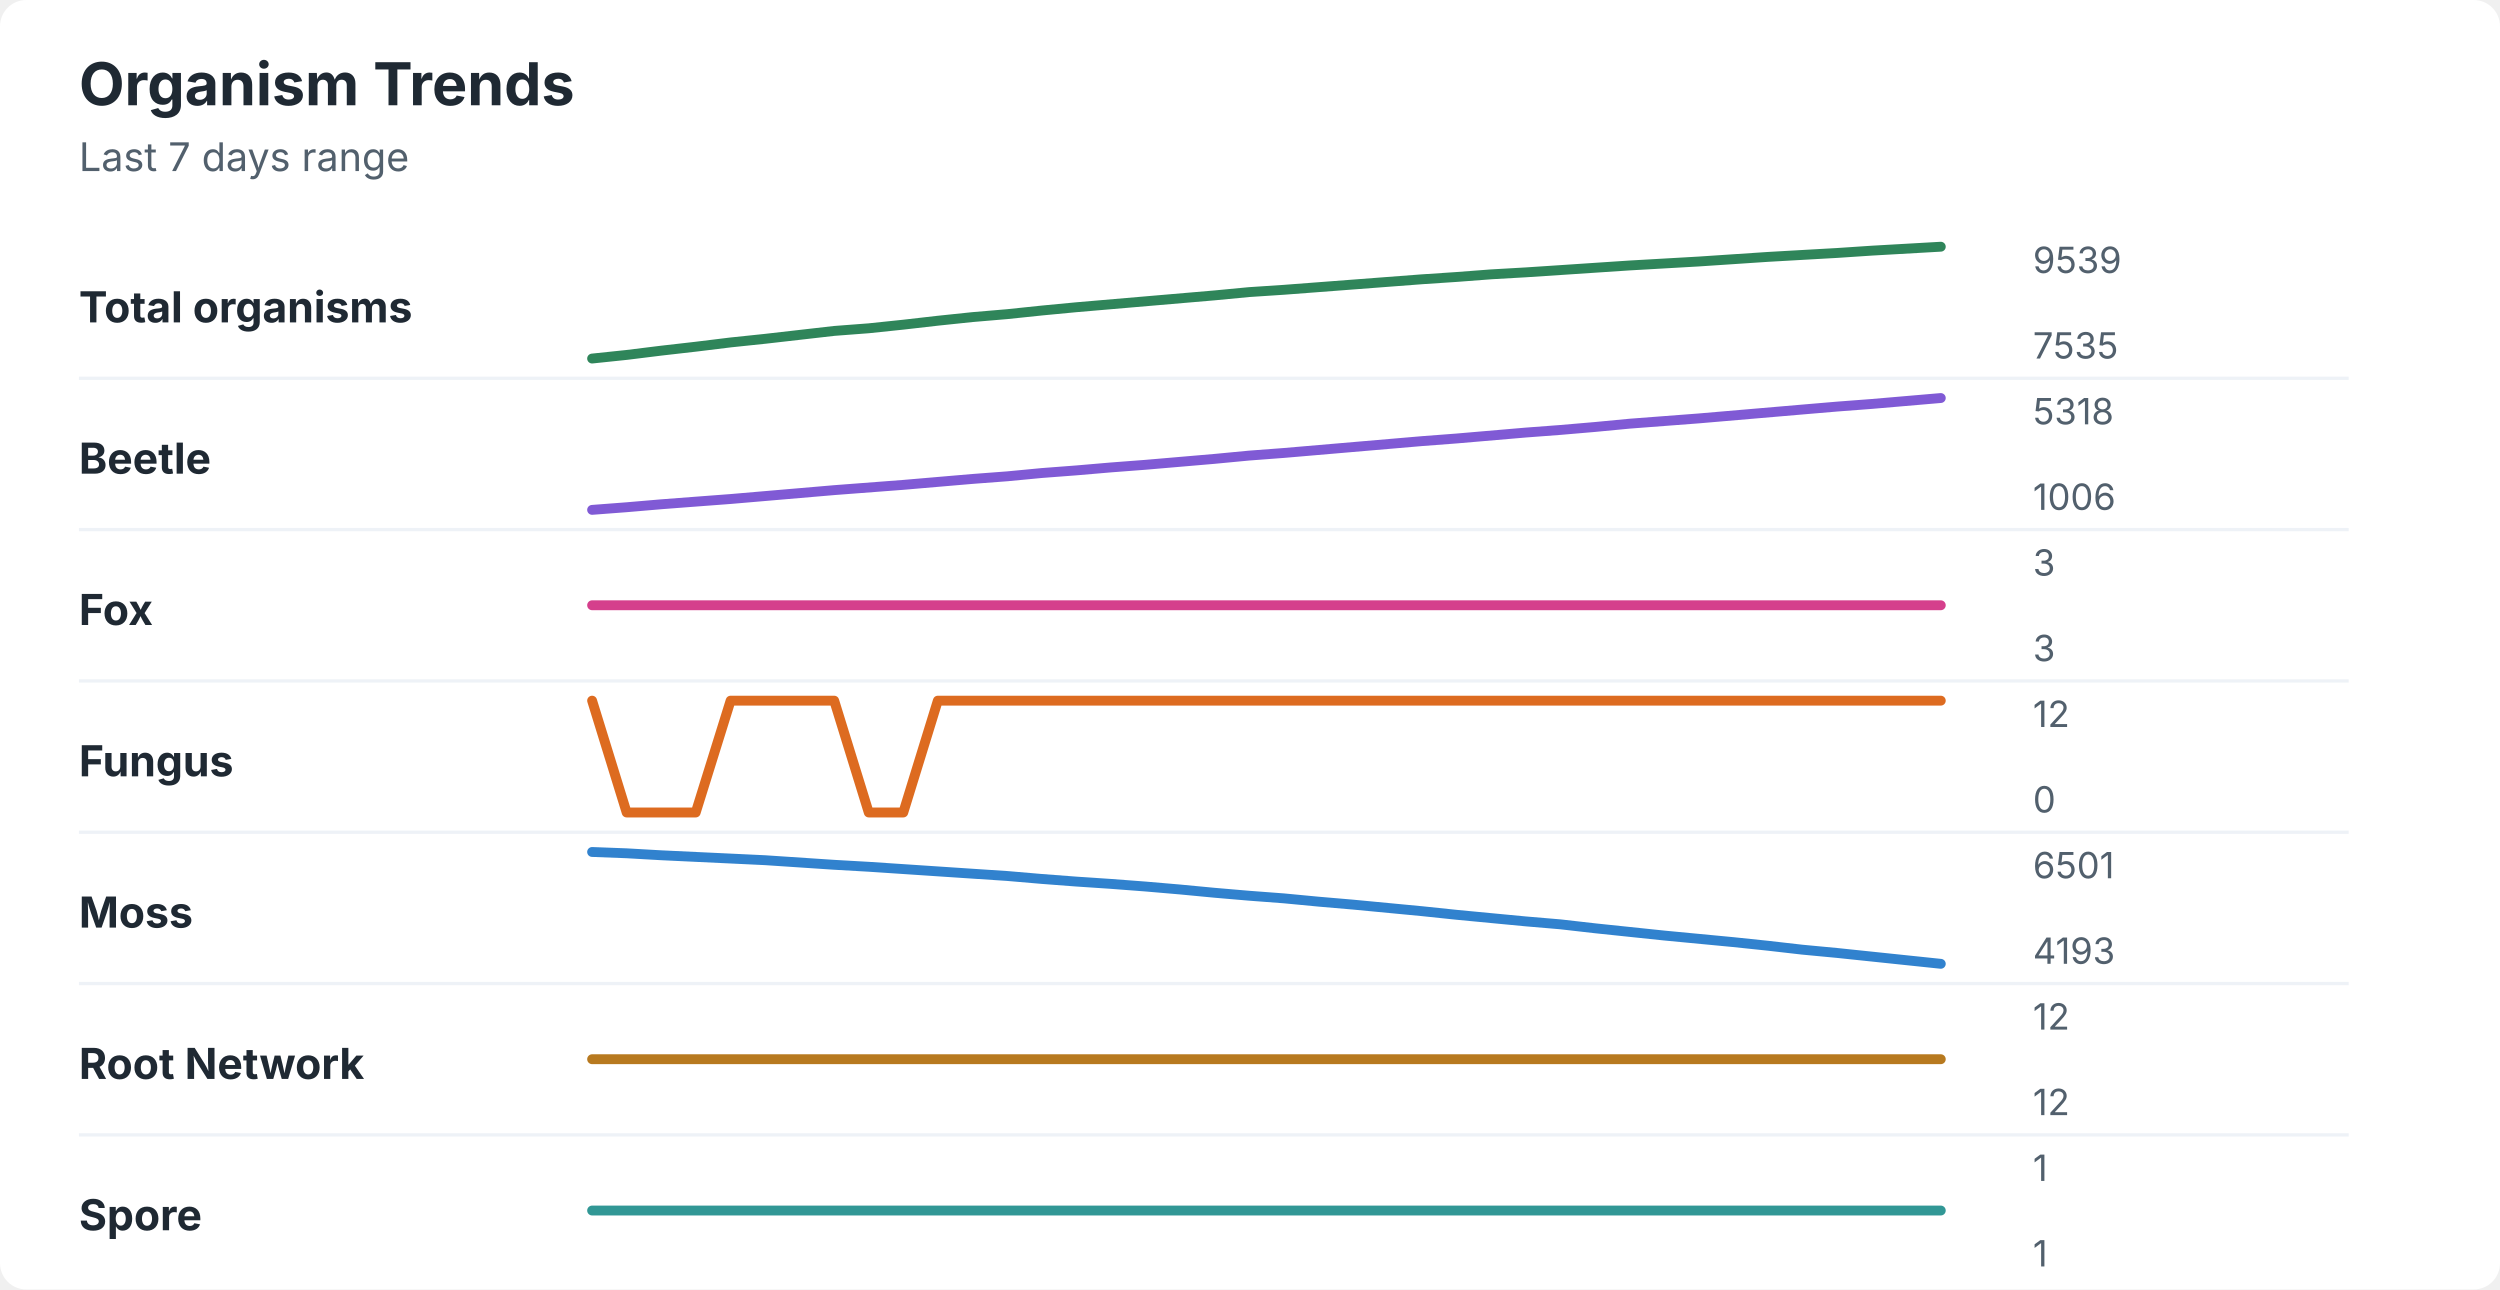
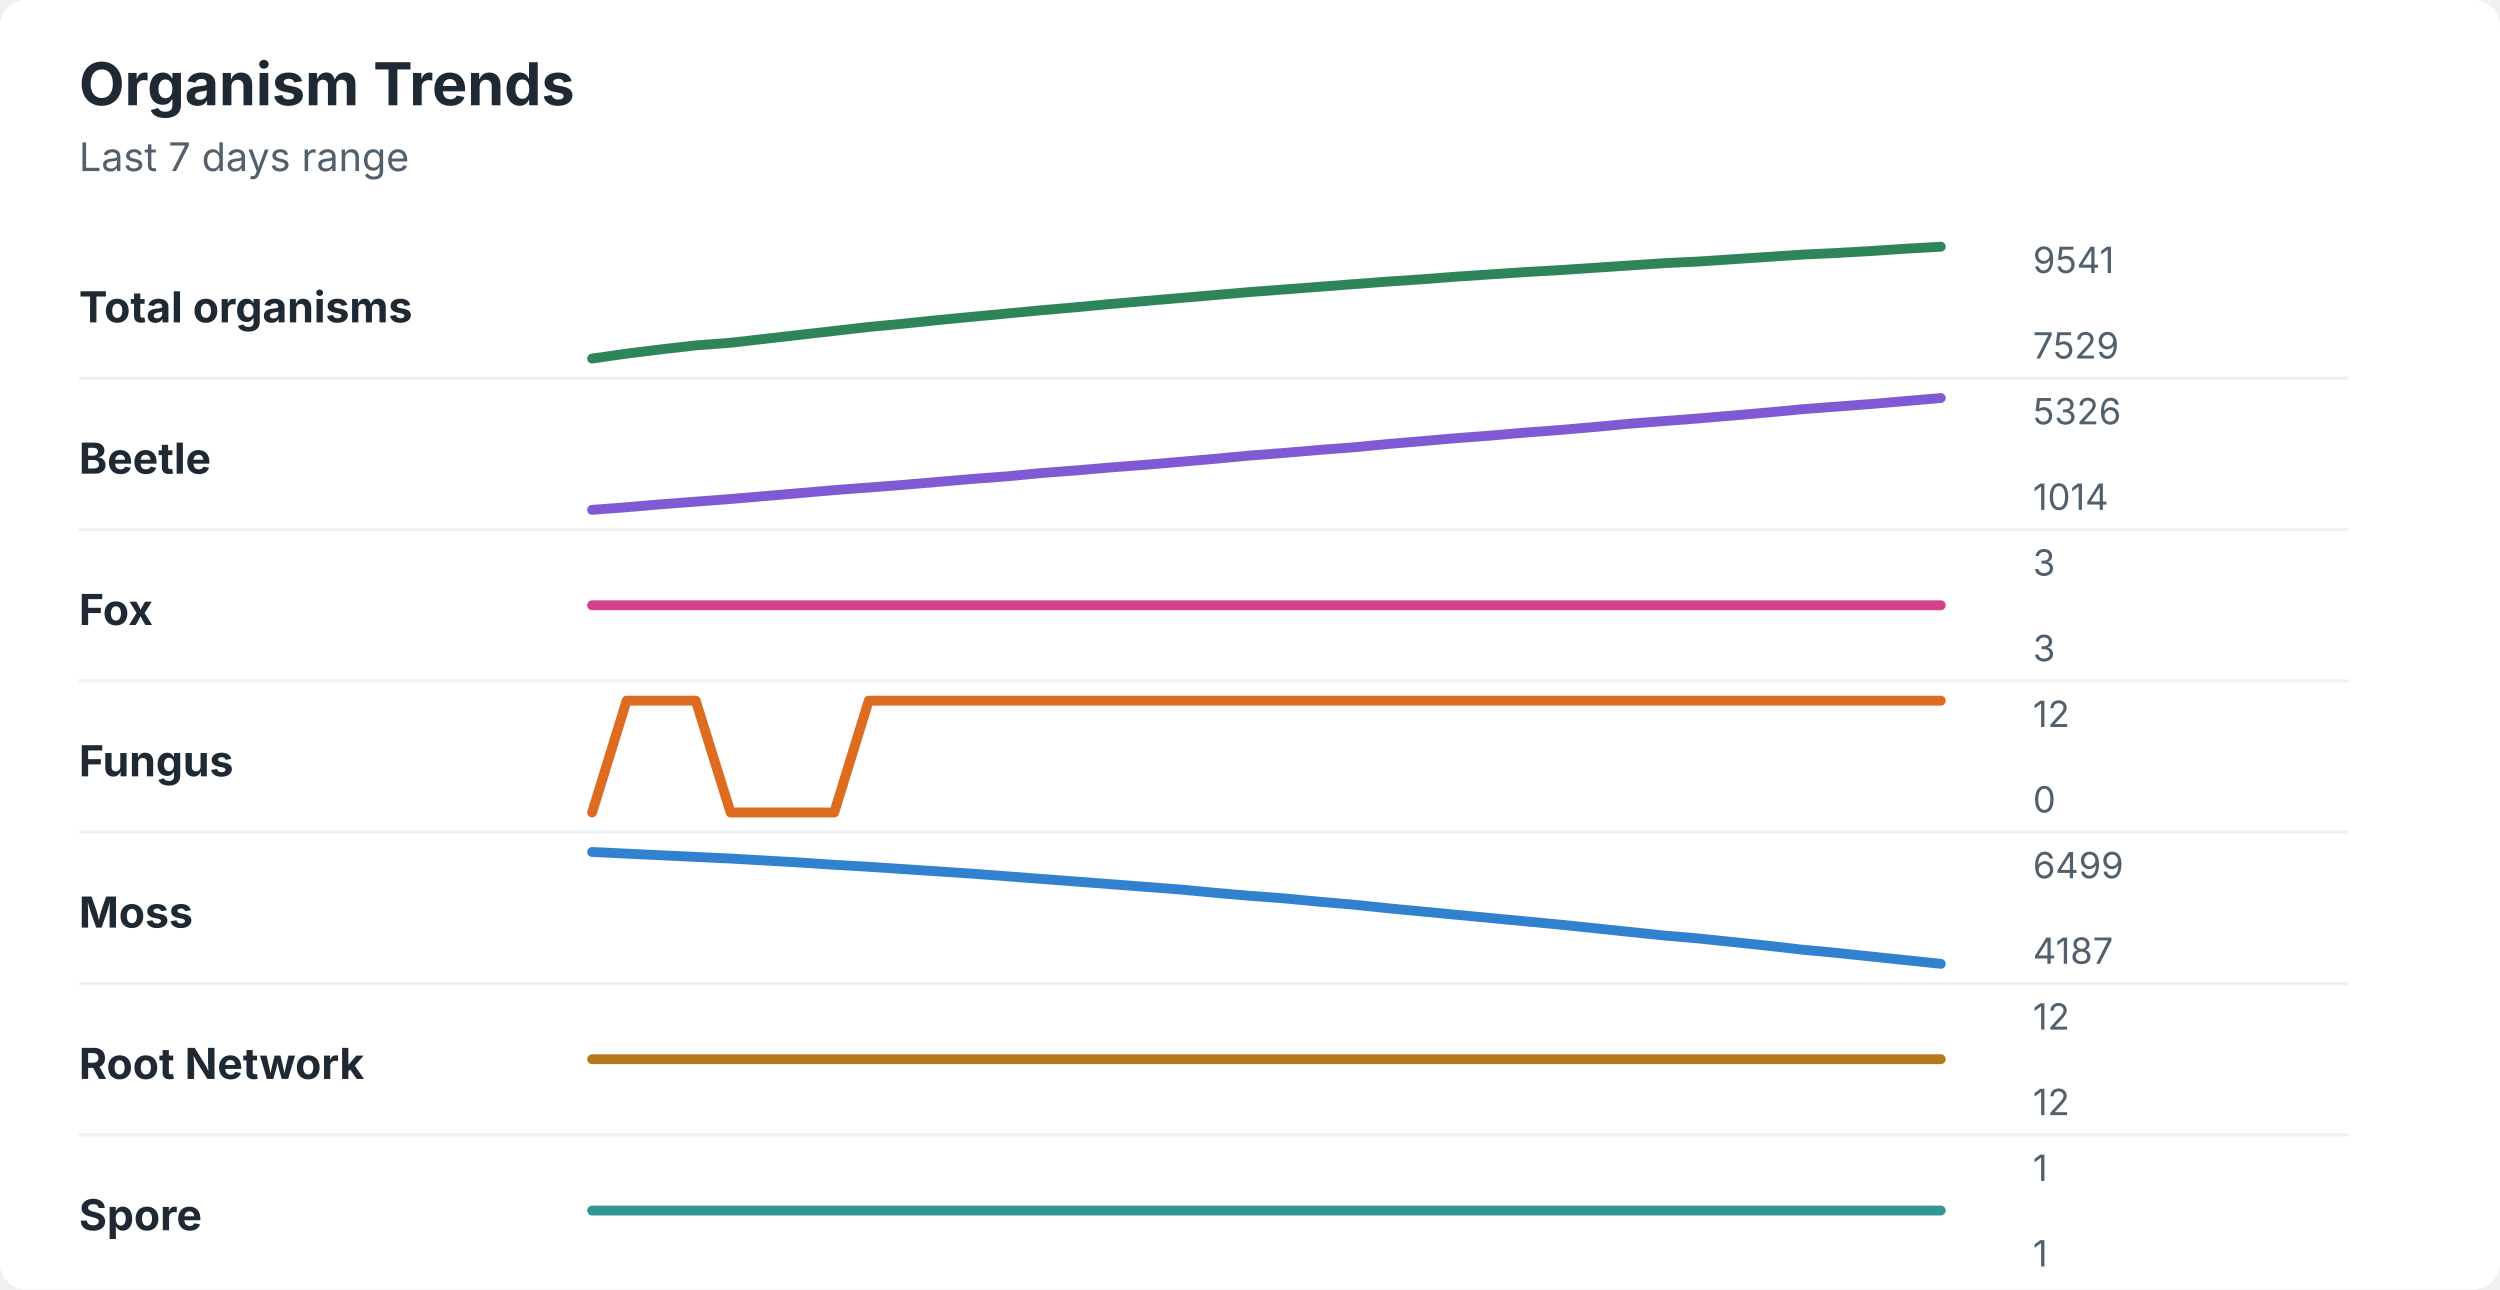
<svg xmlns="http://www.w3.org/2000/svg" width="760" height="392" viewBox="0 0 760 392" role="img" aria-labelledby="title desc">
  <rect width="760" height="392" rx="8" fill="#ffffff" />
  <style>
    text { font-family: -apple-system, BlinkMacSystemFont, "Segoe UI", sans-serif; }
    .title { font-size: 18px; font-weight: 700; fill: #1f2933; }
    .subtitle { font-size: 12px; fill: #52606d; }
    .label { font-size: 13px; font-weight: 650; fill: #1f2933; }
    .axis-value { font-size: 11px; fill: #52606d; }
    .separator { stroke: #eef2f7; stroke-width: 1; }
  </style>
  <text x="24" y="32" class="title">Organism Trends</text>
  <text x="24" y="52" class="subtitle">Last 7 days range</text>
  <text x="24" y="98" class="label">Total organisms</text>
-   <polyline points="180.0,109.0 190.5,107.9 201.0,106.6 211.5,105.4 222.1,104.1 232.6,103.0 243.1,101.8 253.6,100.6 264.1,99.8 274.6,98.7 285.1,97.5 295.6,96.4 306.2,95.5 316.7,94.4 327.2,93.4 337.7,92.5 348.2,91.6 358.7,90.7 369.2,89.8 379.7,88.8 390.3,88.1 400.8,87.3 411.3,86.5 421.8,85.7 432.3,84.9 442.8,84.2 453.3,83.4 463.8,82.8 474.4,82.1 484.9,81.4 495.4,80.7 505.9,80.1 516.4,79.5 526.9,78.8 537.4,78.1 547.9,77.5 558.5,76.9 569.0,76.2 579.5,75.6 590.0,75.0 " fill="none" stroke="#2f855a" stroke-width="3" stroke-linecap="round" stroke-linejoin="round" />
-   <text x="618" y="83" class="axis-value">9539</text>
-   <text x="618" y="109" class="axis-value">7535</text>
+   <polyline points="180.0,109.0 190.5,107.5 201.0,106.2 211.5,105.0 222.1,104.2 232.6,103.0 243.1,101.8 253.6,100.6 264.1,99.4 274.6,98.4 285.1,97.3 295.6,96.3 306.2,95.3 316.7,94.3 327.2,93.4 337.7,92.4 348.2,91.5 358.7,90.6 369.2,89.7 379.7,88.8 390.3,88.0 400.8,87.2 411.3,86.4 421.8,85.6 432.3,84.9 442.8,84.1 453.3,83.4 463.8,82.7 474.4,82.1 484.9,81.4 495.4,80.7 505.9,80.0 516.4,79.5 526.9,78.8 537.4,78.1 547.9,77.4 558.5,76.9 569.0,76.3 579.5,75.6 590.0,75.0 " fill="none" stroke="#2f855a" stroke-width="3" stroke-linecap="round" stroke-linejoin="round" />
+   <text x="618" y="83" class="axis-value">9541</text>
+   <text x="618" y="109" class="axis-value">7529</text>
  <line x1="24" y1="115.0" x2="714" y2="115.0" class="separator" />
  <text x="24" y="144" class="label">Beetle</text>
-   <polyline points="180.0,155.0 190.5,154.2 201.0,153.3 211.5,152.5 222.1,151.7 232.6,150.8 243.1,149.9 253.6,149.0 264.1,148.2 274.6,147.4 285.1,146.5 295.6,145.6 306.2,144.8 316.7,143.8 327.2,143.0 337.7,142.1 348.2,141.3 358.7,140.4 369.2,139.5 379.7,138.5 390.3,137.7 400.8,136.8 411.3,135.9 421.8,135.0 432.3,134.1 442.8,133.3 453.3,132.4 463.8,131.5 474.4,130.7 484.9,129.8 495.4,128.8 505.9,128.0 516.4,127.2 526.9,126.3 537.4,125.4 547.9,124.5 558.5,123.6 569.0,122.8 579.5,121.9 590.0,121.0 " fill="none" stroke="#805ad5" stroke-width="3" stroke-linecap="round" stroke-linejoin="round" />
-   <text x="618" y="129" class="axis-value">5318</text>
-   <text x="618" y="155" class="axis-value">1006</text>
+   <polyline points="180.0,155.0 190.5,154.2 201.0,153.3 211.5,152.5 222.1,151.7 232.6,150.8 243.1,149.9 253.6,149.0 264.1,148.2 274.6,147.4 285.1,146.5 295.6,145.6 306.2,144.8 316.7,143.8 327.2,143.0 337.7,142.1 348.2,141.3 358.7,140.4 369.2,139.5 379.7,138.5 390.3,137.7 400.8,136.8 411.3,136.0 421.8,135.0 432.3,134.1 442.8,133.2 453.3,132.4 463.8,131.5 474.4,130.7 484.9,129.8 495.4,128.8 505.9,128.0 516.4,127.2 526.9,126.3 537.4,125.4 547.9,124.4 558.5,123.6 569.0,122.8 579.5,121.9 590.0,121.0 " fill="none" stroke="#805ad5" stroke-width="3" stroke-linecap="round" stroke-linejoin="round" />
+   <text x="618" y="129" class="axis-value">5326</text>
+   <text x="618" y="155" class="axis-value">1014</text>
  <line x1="24" y1="161.0" x2="714" y2="161.0" class="separator" />
  <text x="24" y="190" class="label">Fox</text>
  <polyline points="180.0,184.0 190.5,184.0 201.0,184.0 211.5,184.0 222.1,184.0 232.6,184.0 243.1,184.0 253.6,184.0 264.1,184.0 274.6,184.0 285.1,184.0 295.6,184.0 306.2,184.0 316.7,184.0 327.2,184.0 337.7,184.0 348.2,184.0 358.7,184.0 369.2,184.0 379.7,184.0 390.3,184.0 400.8,184.0 411.3,184.0 421.8,184.0 432.3,184.0 442.8,184.0 453.3,184.0 463.8,184.0 474.4,184.0 484.9,184.0 495.4,184.0 505.9,184.0 516.4,184.0 526.9,184.0 537.4,184.0 547.9,184.0 558.5,184.0 569.0,184.0 579.5,184.0 590.0,184.0 " fill="none" stroke="#d53f8c" stroke-width="3" stroke-linecap="round" stroke-linejoin="round" />
  <text x="618" y="175" class="axis-value">3</text>
  <text x="618" y="201" class="axis-value">3</text>
  <line x1="24" y1="207.0" x2="714" y2="207.0" class="separator" />
  <text x="24" y="236" class="label">Fungus</text>
-   <polyline points="180.0,213.0 190.5,247.0 201.0,247.0 211.5,247.0 222.1,213.0 232.6,213.0 243.1,213.0 253.6,213.0 264.1,247.0 274.6,247.0 285.1,213.0 295.6,213.0 306.2,213.0 316.7,213.0 327.2,213.0 337.7,213.0 348.2,213.0 358.7,213.0 369.2,213.0 379.7,213.0 390.3,213.0 400.8,213.0 411.3,213.0 421.8,213.0 432.3,213.0 442.8,213.0 453.3,213.0 463.8,213.0 474.4,213.0 484.9,213.0 495.4,213.0 505.9,213.0 516.4,213.0 526.9,213.0 537.4,213.0 547.9,213.0 558.5,213.0 569.0,213.0 579.5,213.0 590.0,213.0 " fill="none" stroke="#dd6b20" stroke-width="3" stroke-linecap="round" stroke-linejoin="round" />
+   <polyline points="180.0,247.0 190.5,213.0 201.0,213.0 211.5,213.0 222.1,247.0 232.6,247.0 243.1,247.0 253.6,247.0 264.1,213.0 274.6,213.0 285.1,213.0 295.6,213.0 306.2,213.0 316.7,213.0 327.2,213.0 337.7,213.0 348.2,213.0 358.7,213.0 369.2,213.0 379.7,213.0 390.3,213.0 400.8,213.0 411.3,213.0 421.8,213.0 432.3,213.0 442.8,213.0 453.3,213.0 463.8,213.0 474.4,213.0 484.9,213.0 495.4,213.0 505.9,213.0 516.4,213.0 526.9,213.0 537.4,213.0 547.9,213.0 558.5,213.0 569.0,213.0 579.5,213.0 590.0,213.0 " fill="none" stroke="#dd6b20" stroke-width="3" stroke-linecap="round" stroke-linejoin="round" />
  <text x="618" y="221" class="axis-value">12</text>
  <text x="618" y="247" class="axis-value">0</text>
  <line x1="24" y1="253.0" x2="714" y2="253.0" class="separator" />
  <text x="24" y="282" class="label">Moss</text>
-   <polyline points="180.0,259.0 190.5,259.4 201.0,260.0 211.5,260.5 222.1,261.0 232.6,261.5 243.1,262.2 253.6,262.9 264.1,263.5 274.6,264.2 285.1,264.9 295.6,265.6 306.2,266.3 316.7,267.2 327.2,268.0 337.7,268.7 348.2,269.5 358.7,270.4 369.2,271.4 379.7,272.3 390.3,273.1 400.8,274.1 411.3,275.0 421.8,276.0 432.3,277.0 442.8,278.1 453.3,279.1 463.8,280.1 474.4,281.0 484.9,282.2 495.4,283.3 505.9,284.4 516.4,285.4 526.9,286.4 537.4,287.5 547.9,288.7 558.5,289.7 569.0,290.8 579.5,291.9 590.0,293.0 " fill="none" stroke="#3182ce" stroke-width="3" stroke-linecap="round" stroke-linejoin="round" />
-   <text x="618" y="267" class="axis-value">6501</text>
-   <text x="618" y="293" class="axis-value">4193</text>
+   <polyline points="180.0,259.0 190.5,259.5 201.0,260.0 211.5,260.5 222.1,261.0 232.6,261.6 243.1,262.2 253.6,262.9 264.1,263.5 274.6,264.2 285.1,264.9 295.6,265.6 306.2,266.4 316.7,267.2 327.2,268.0 337.7,268.8 348.2,269.6 358.7,270.4 369.2,271.4 379.7,272.3 390.3,273.1 400.8,274.1 411.3,275.0 421.8,276.1 432.3,277.1 442.8,278.1 453.3,279.1 463.8,280.1 474.4,281.1 484.9,282.2 495.4,283.3 505.9,284.4 516.4,285.3 526.9,286.4 537.4,287.5 547.9,288.7 558.5,289.7 569.0,290.8 579.5,291.9 590.0,293.0 " fill="none" stroke="#3182ce" stroke-width="3" stroke-linecap="round" stroke-linejoin="round" />
+   <text x="618" y="267" class="axis-value">6499</text>
+   <text x="618" y="293" class="axis-value">4187</text>
  <line x1="24" y1="299.0" x2="714" y2="299.0" class="separator" />
  <text x="24" y="328" class="label">Root Network</text>
  <polyline points="180.0,322.0 190.5,322.0 201.0,322.0 211.5,322.0 222.1,322.0 232.6,322.0 243.1,322.0 253.6,322.0 264.1,322.0 274.6,322.0 285.1,322.0 295.6,322.0 306.2,322.0 316.7,322.0 327.2,322.0 337.7,322.0 348.2,322.0 358.7,322.0 369.2,322.0 379.7,322.0 390.3,322.0 400.8,322.0 411.3,322.0 421.8,322.0 432.3,322.0 442.8,322.0 453.3,322.0 463.8,322.0 474.4,322.0 484.9,322.0 495.4,322.0 505.9,322.0 516.4,322.0 526.9,322.0 537.4,322.0 547.9,322.0 558.5,322.0 569.0,322.0 579.5,322.0 590.0,322.0 " fill="none" stroke="#b7791f" stroke-width="3" stroke-linecap="round" stroke-linejoin="round" />
  <text x="618" y="313" class="axis-value">12</text>
  <text x="618" y="339" class="axis-value">12</text>
  <line x1="24" y1="345.0" x2="714" y2="345.0" class="separator" />
  <text x="24" y="374" class="label">Spore</text>
  <polyline points="180.0,368.0 190.5,368.0 201.0,368.0 211.5,368.0 222.1,368.0 232.6,368.0 243.1,368.0 253.6,368.0 264.1,368.0 274.6,368.0 285.1,368.0 295.6,368.0 306.2,368.0 316.7,368.0 327.2,368.0 337.7,368.0 348.2,368.0 358.7,368.0 369.2,368.0 379.7,368.0 390.3,368.0 400.8,368.0 411.3,368.0 421.8,368.0 432.3,368.0 442.8,368.0 453.3,368.0 463.8,368.0 474.4,368.0 484.9,368.0 495.4,368.0 505.9,368.0 516.4,368.0 526.9,368.0 537.4,368.0 547.9,368.0 558.5,368.0 569.0,368.0 579.5,368.0 590.0,368.0 " fill="none" stroke="#319795" stroke-width="3" stroke-linecap="round" stroke-linejoin="round" />
  <text x="618" y="359" class="axis-value">1</text>
  <text x="618" y="385" class="axis-value">1</text>
</svg>
